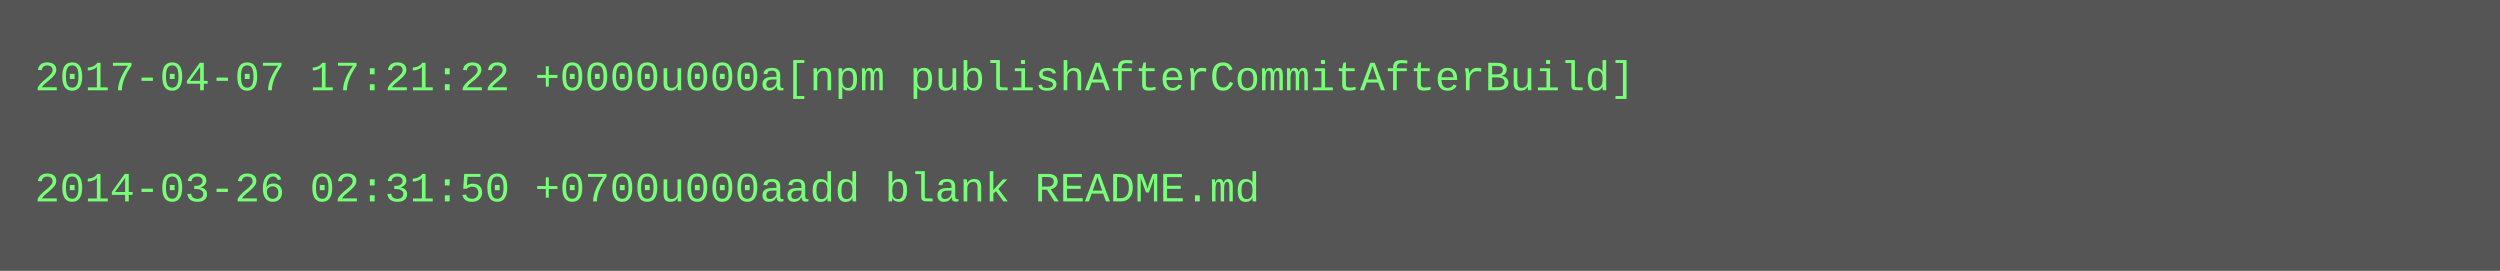
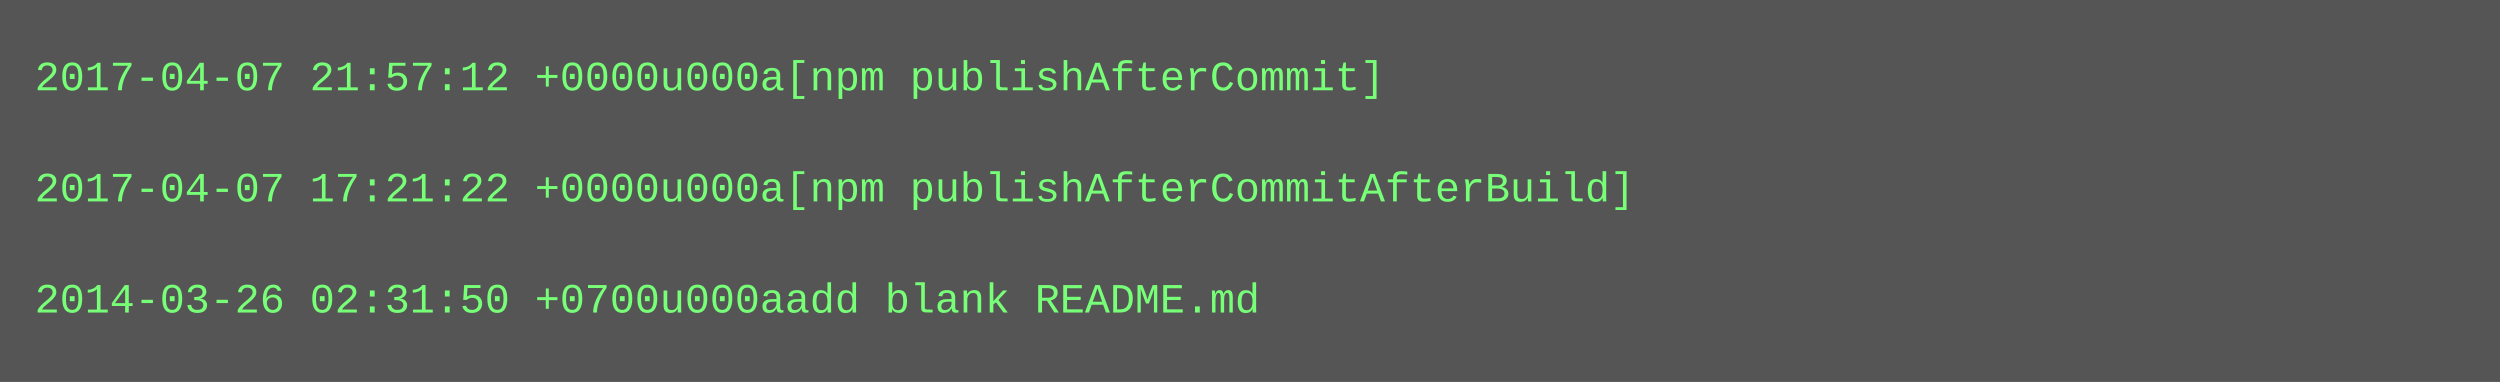
- <svg xmlns="http://www.w3.org/2000/svg" height="78" width="720">
-   <rect height="78" fill="#555" width="720" />
+ <svg xmlns="http://www.w3.org/2000/svg" height="110" width="720">
+   <rect height="110" fill="#555" width="720" />
  <text fill="#7f7" font-family="Courier New" font-size="12" xml:space="preserve">
-     <tspan x="10" y="26">2017-04-07 17:21:22 +0000u000a[npm publishAfterCommitAfterBuild]</tspan>
+     <tspan x="10" y="26">2017-04-07 21:57:12 +0000u000a[npm publishAfterCommit]</tspan>
    <tspan x="10" y="42" />
-     <tspan x="10" y="58">2014-03-26 02:31:50 +0700u000aadd blank README.md</tspan>
+     <tspan x="10" y="58">2017-04-07 17:21:22 +0000u000a[npm publishAfterCommitAfterBuild]</tspan>
+     <tspan x="10" y="74" />
+     <tspan x="10" y="90">2014-03-26 02:31:50 +0700u000aadd blank README.md</tspan>
  </text>
</svg>
